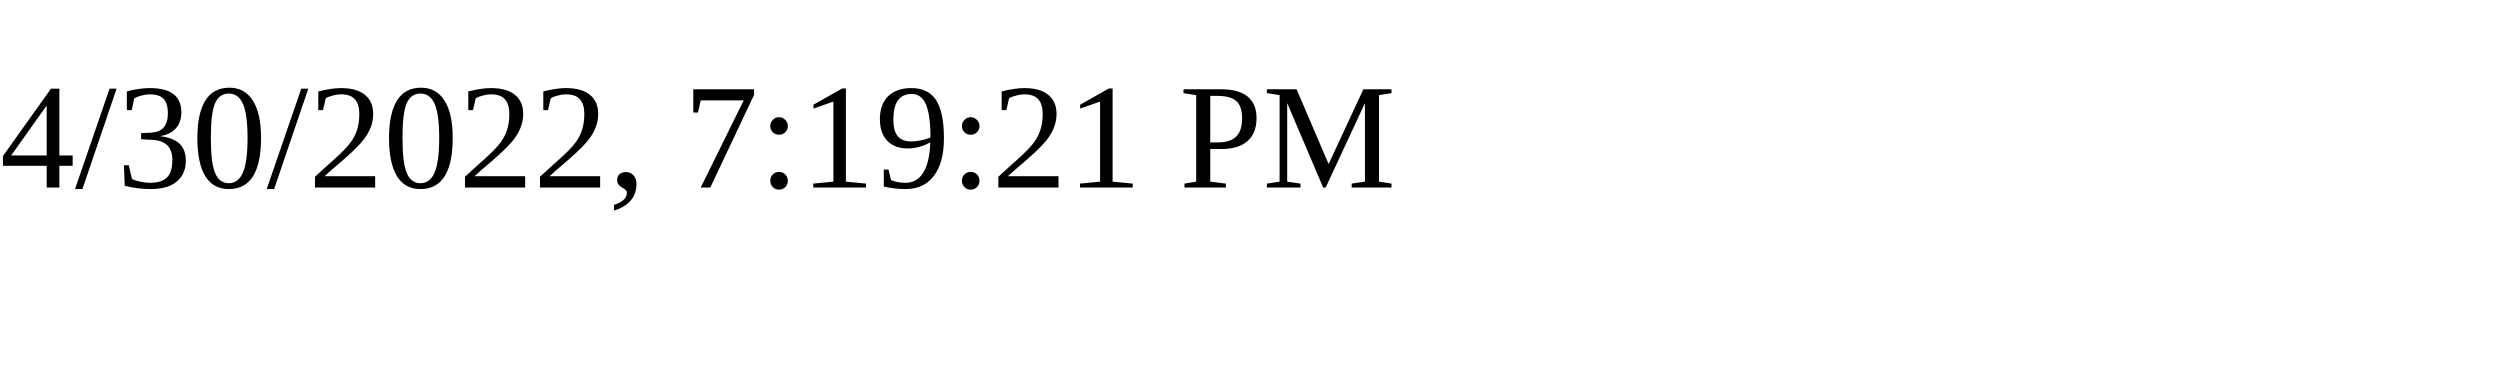
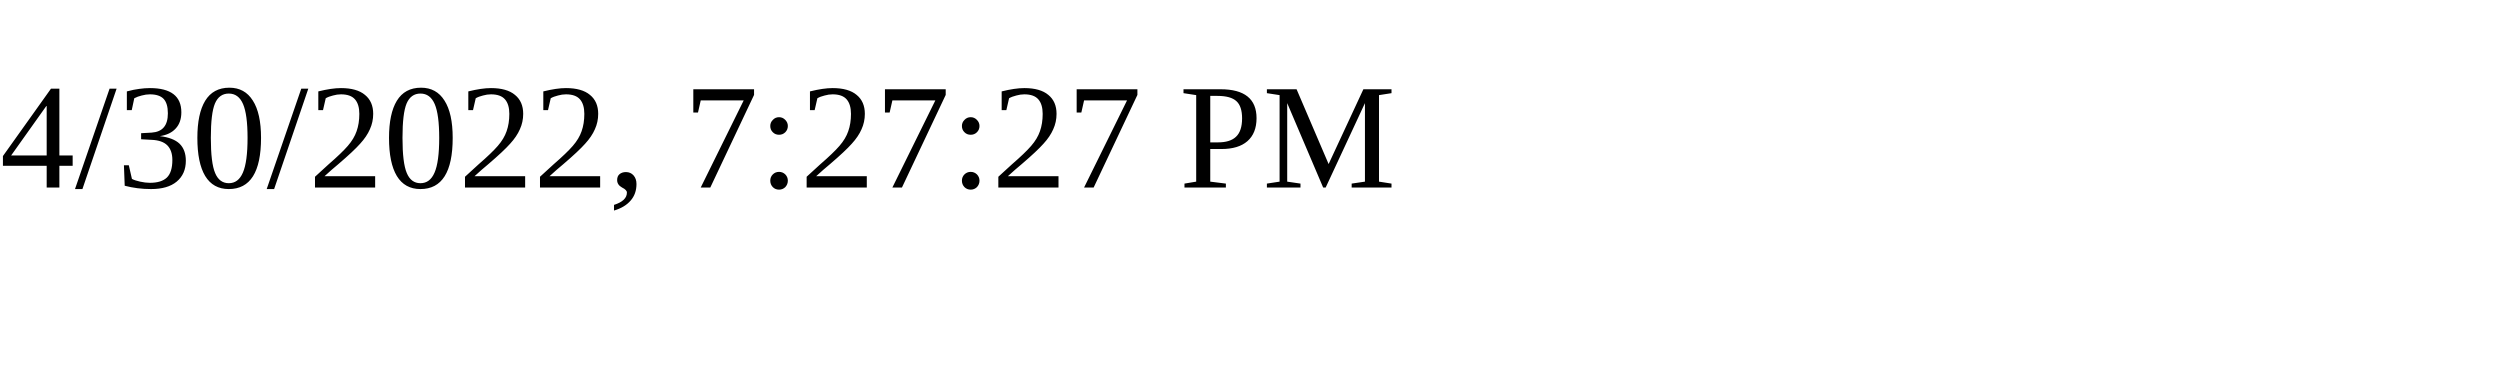
<svg xmlns="http://www.w3.org/2000/svg" height="30" width="200">
-   <text x="0" y="15">4/30/2022, 7:19:21 PM</text>
+   <text x="0" y="15">4/30/2022, 7:27:27 PM</text>
</svg>
